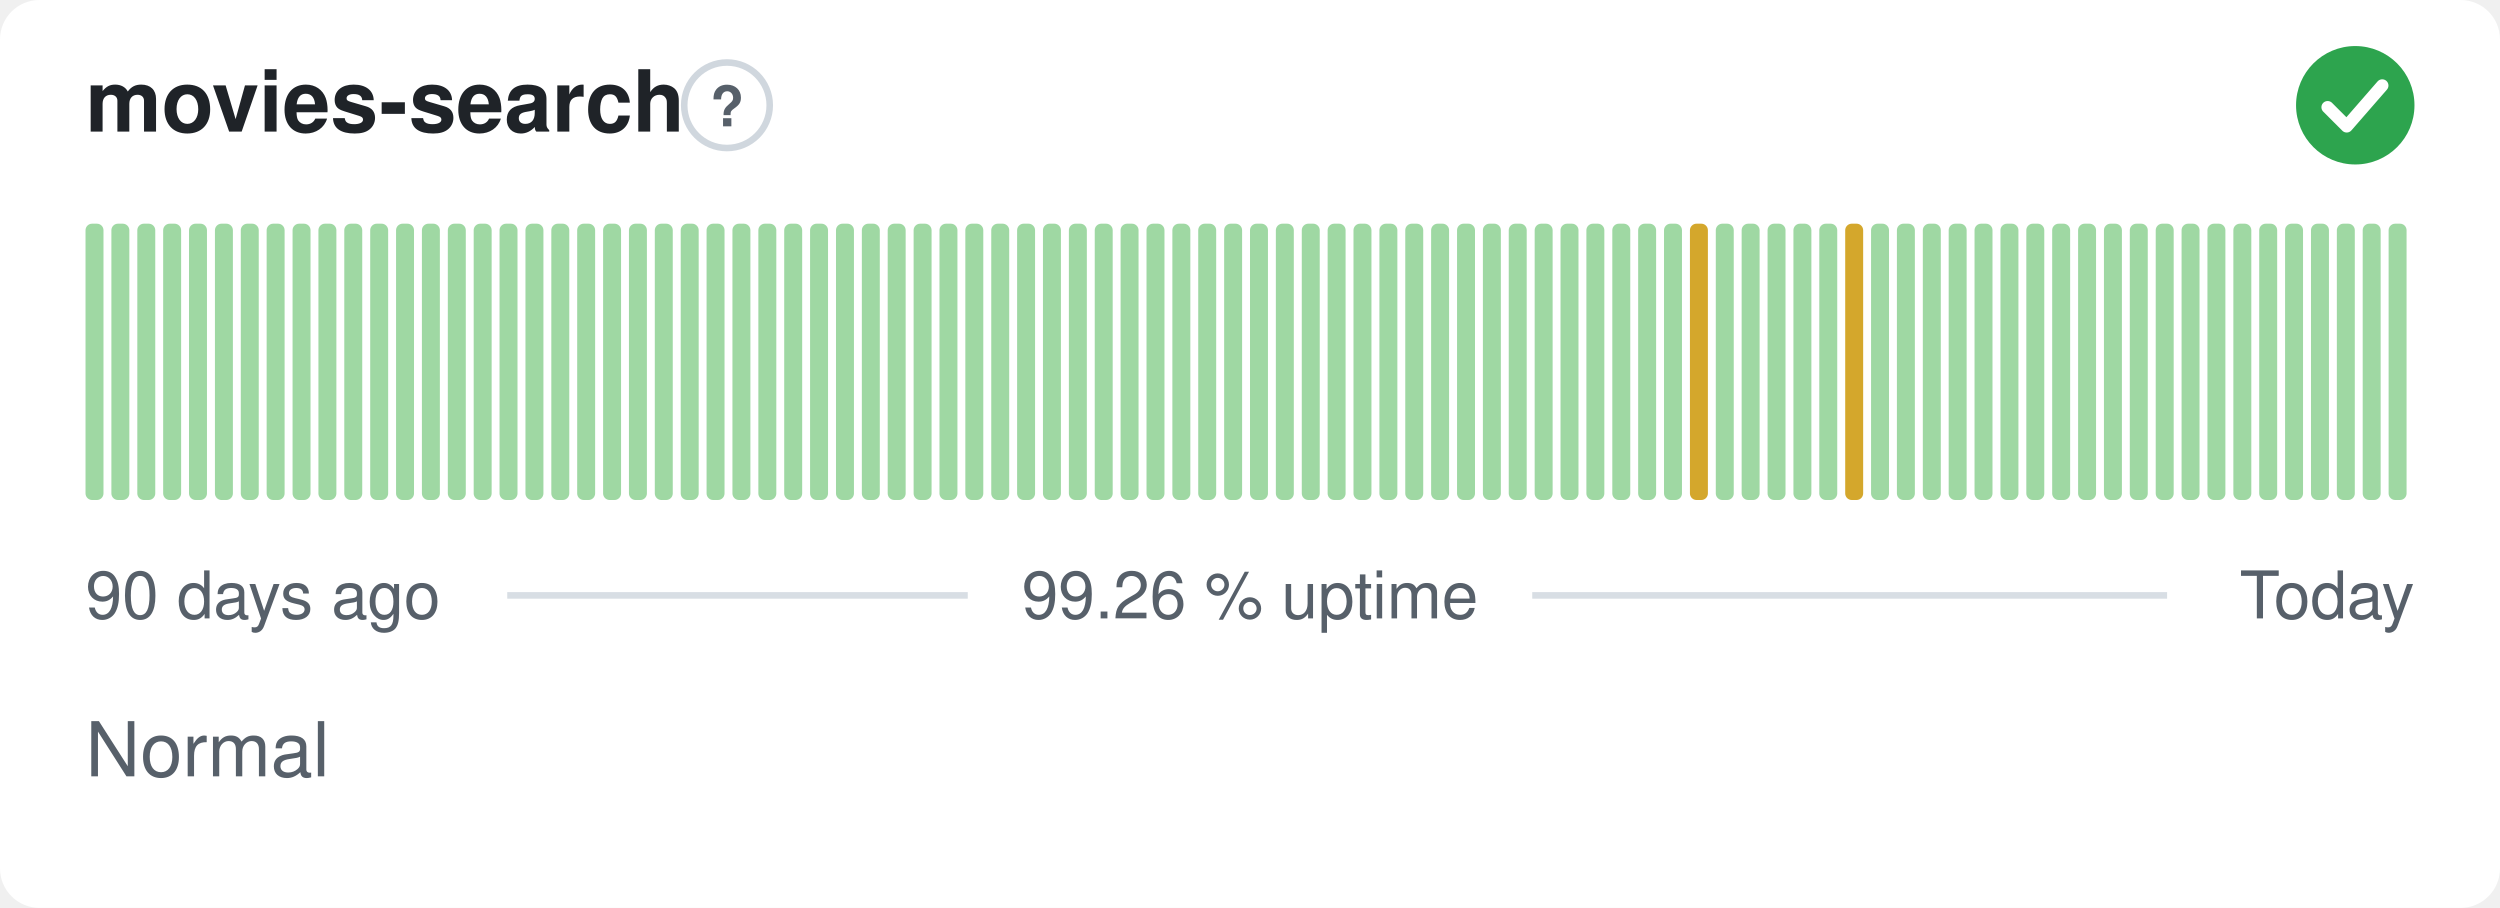
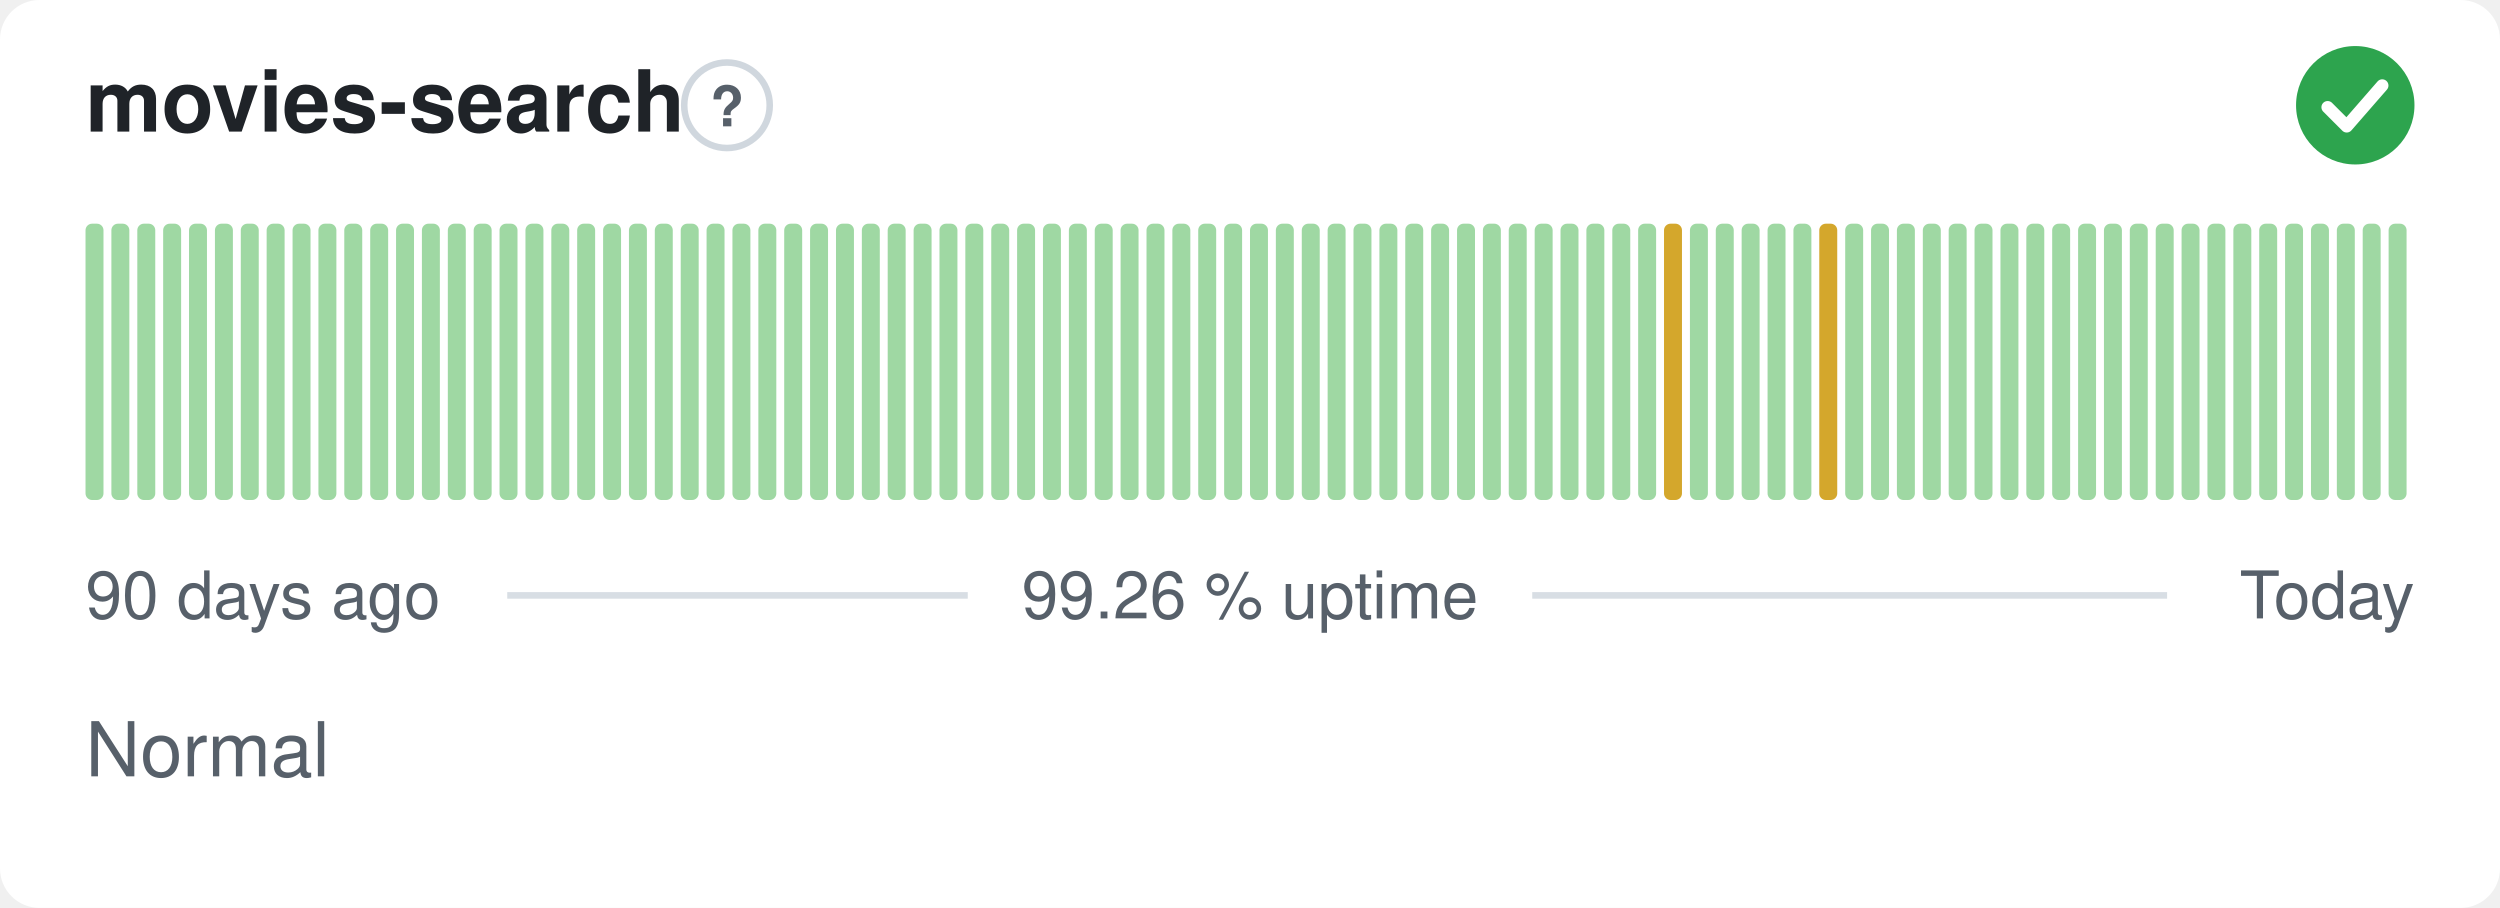
<svg xmlns="http://www.w3.org/2000/svg" width="380" height="138" viewBox="0 0 380 138" role="img" aria-label="movies-search: Normal, 99.26 % uptime over the last 90 days" font-family="-apple-system,BlinkMacSystemFont,'Segoe UI',Helvetica,Arial,sans-serif">
  <style>
    @media (prefers-color-scheme: dark) {
      .bg { fill: #0d1117 }
      .title { fill: #e6edf3 }
      .muted { fill: #8b949e }
      .hint { stroke: #30363d }
      .rule { stroke: #30363d }
      .nodata { fill: #21262d }
    }
  </style>
  <rect class="bg" width="380" height="138" rx="6" fill="#ffffff" />
  <text class="title" x="13" y="20" font-size="13" font-weight="600" fill="#1f2328">movies-search</text>
  <circle class="hint" cx="110.5" cy="16" r="6.5" fill="none" stroke="#d0d7de" stroke-width="1" />
  <text class="muted" x="110.5" y="19.2" text-anchor="middle" font-size="8.5" font-weight="700" fill="#57606a">?</text>
  <circle cx="358" cy="16" r="9" fill="#2da44e" />
  <path d="M353.80 16.30l2.90 2.90 5.40 -6.20" fill="none" stroke="#fff" stroke-width="1.89" stroke-linecap="round" stroke-linejoin="round" />
  <rect x="13.00" y="34.00" width="2.73" height="42.00" rx="1" fill="#9fd8a3" />
  <rect x="16.93" y="34.00" width="2.73" height="42.00" rx="1" fill="#9fd8a3" />
  <rect x="20.87" y="34.00" width="2.73" height="42.00" rx="1" fill="#9fd8a3" />
  <rect x="24.80" y="34.00" width="2.73" height="42.00" rx="1" fill="#9fd8a3" />
  <rect x="28.73" y="34.00" width="2.73" height="42.00" rx="1" fill="#9fd8a3" />
  <rect x="32.67" y="34.00" width="2.73" height="42.00" rx="1" fill="#9fd8a3" />
  <rect x="36.60" y="34.00" width="2.73" height="42.00" rx="1" fill="#9fd8a3" />
  <rect x="40.53" y="34.00" width="2.73" height="42.00" rx="1" fill="#9fd8a3" />
  <rect x="44.47" y="34.00" width="2.73" height="42.00" rx="1" fill="#9fd8a3" />
  <rect x="48.40" y="34.00" width="2.73" height="42.00" rx="1" fill="#9fd8a3" />
  <rect x="52.33" y="34.00" width="2.73" height="42.00" rx="1" fill="#9fd8a3" />
  <rect x="56.27" y="34.00" width="2.73" height="42.00" rx="1" fill="#9fd8a3" />
  <rect x="60.20" y="34.00" width="2.73" height="42.00" rx="1" fill="#9fd8a3" />
  <rect x="64.13" y="34.00" width="2.73" height="42.00" rx="1" fill="#9fd8a3" />
  <rect x="68.07" y="34.00" width="2.73" height="42.00" rx="1" fill="#9fd8a3" />
  <rect x="72.00" y="34.00" width="2.73" height="42.00" rx="1" fill="#9fd8a3" />
  <rect x="75.93" y="34.00" width="2.73" height="42.00" rx="1" fill="#9fd8a3" />
  <rect x="79.87" y="34.00" width="2.73" height="42.00" rx="1" fill="#9fd8a3" />
  <rect x="83.80" y="34.00" width="2.73" height="42.00" rx="1" fill="#9fd8a3" />
  <rect x="87.73" y="34.00" width="2.73" height="42.00" rx="1" fill="#9fd8a3" />
  <rect x="91.67" y="34.00" width="2.73" height="42.00" rx="1" fill="#9fd8a3" />
  <rect x="95.60" y="34.00" width="2.73" height="42.00" rx="1" fill="#9fd8a3" />
  <rect x="99.53" y="34.00" width="2.73" height="42.00" rx="1" fill="#9fd8a3" />
  <rect x="103.47" y="34.00" width="2.73" height="42.00" rx="1" fill="#9fd8a3" />
  <rect x="107.40" y="34.00" width="2.73" height="42.00" rx="1" fill="#9fd8a3" />
  <rect x="111.33" y="34.00" width="2.73" height="42.00" rx="1" fill="#9fd8a3" />
  <rect x="115.27" y="34.00" width="2.73" height="42.00" rx="1" fill="#9fd8a3" />
  <rect x="119.20" y="34.00" width="2.73" height="42.00" rx="1" fill="#9fd8a3" />
  <rect x="123.13" y="34.00" width="2.73" height="42.00" rx="1" fill="#9fd8a3" />
  <rect x="127.07" y="34.00" width="2.73" height="42.00" rx="1" fill="#9fd8a3" />
  <rect x="131.00" y="34.00" width="2.73" height="42.00" rx="1" fill="#9fd8a3" />
  <rect x="134.93" y="34.00" width="2.73" height="42.00" rx="1" fill="#9fd8a3" />
  <rect x="138.87" y="34.00" width="2.73" height="42.00" rx="1" fill="#9fd8a3" />
  <rect x="142.80" y="34.00" width="2.73" height="42.00" rx="1" fill="#9fd8a3" />
  <rect x="146.73" y="34.00" width="2.73" height="42.00" rx="1" fill="#9fd8a3" />
  <rect x="150.67" y="34.00" width="2.73" height="42.00" rx="1" fill="#9fd8a3" />
  <rect x="154.60" y="34.00" width="2.73" height="42.00" rx="1" fill="#9fd8a3" />
  <rect x="158.53" y="34.00" width="2.73" height="42.00" rx="1" fill="#9fd8a3" />
  <rect x="162.47" y="34.00" width="2.73" height="42.00" rx="1" fill="#9fd8a3" />
  <rect x="166.40" y="34.00" width="2.73" height="42.00" rx="1" fill="#9fd8a3" />
  <rect x="170.33" y="34.00" width="2.73" height="42.00" rx="1" fill="#9fd8a3" />
  <rect x="174.27" y="34.00" width="2.73" height="42.00" rx="1" fill="#9fd8a3" />
  <rect x="178.20" y="34.00" width="2.73" height="42.00" rx="1" fill="#9fd8a3" />
  <rect x="182.13" y="34.00" width="2.73" height="42.00" rx="1" fill="#9fd8a3" />
  <rect x="186.07" y="34.00" width="2.73" height="42.00" rx="1" fill="#9fd8a3" />
  <rect x="190.00" y="34.00" width="2.73" height="42.00" rx="1" fill="#9fd8a3" />
  <rect x="193.93" y="34.00" width="2.73" height="42.00" rx="1" fill="#9fd8a3" />
  <rect x="197.87" y="34.00" width="2.73" height="42.00" rx="1" fill="#9fd8a3" />
  <rect x="201.80" y="34.00" width="2.73" height="42.00" rx="1" fill="#9fd8a3" />
  <rect x="205.73" y="34.00" width="2.73" height="42.00" rx="1" fill="#9fd8a3" />
  <rect x="209.67" y="34.00" width="2.73" height="42.00" rx="1" fill="#9fd8a3" />
  <rect x="213.60" y="34.00" width="2.73" height="42.00" rx="1" fill="#9fd8a3" />
  <rect x="217.53" y="34.00" width="2.73" height="42.00" rx="1" fill="#9fd8a3" />
  <rect x="221.47" y="34.00" width="2.73" height="42.00" rx="1" fill="#9fd8a3" />
  <rect x="225.40" y="34.00" width="2.73" height="42.00" rx="1" fill="#9fd8a3" />
  <rect x="229.33" y="34.00" width="2.73" height="42.00" rx="1" fill="#9fd8a3" />
  <rect x="233.27" y="34.00" width="2.73" height="42.00" rx="1" fill="#9fd8a3" />
  <rect x="237.20" y="34.00" width="2.73" height="42.00" rx="1" fill="#9fd8a3" />
  <rect x="241.13" y="34.00" width="2.73" height="42.00" rx="1" fill="#9fd8a3" />
  <rect x="245.07" y="34.00" width="2.73" height="42.00" rx="1" fill="#9fd8a3" />
  <rect x="249.00" y="34.00" width="2.73" height="42.00" rx="1" fill="#9fd8a3" />
-   <rect x="252.93" y="34.00" width="2.73" height="42.00" rx="1" fill="#9fd8a3" />
-   <rect x="256.87" y="34.00" width="2.73" height="42.00" rx="1" fill="#d4a72c" />
+   <rect x="252.93" y="34.00" width="2.73" height="42.00" rx="1" fill="#d4a72c" />
+   <rect x="256.87" y="34.00" width="2.73" height="42.00" rx="1" fill="#9fd8a3" />
  <rect x="260.80" y="34.00" width="2.73" height="42.00" rx="1" fill="#9fd8a3" />
  <rect x="264.73" y="34.00" width="2.73" height="42.00" rx="1" fill="#9fd8a3" />
  <rect x="268.67" y="34.00" width="2.73" height="42.00" rx="1" fill="#9fd8a3" />
  <rect x="272.60" y="34.00" width="2.73" height="42.00" rx="1" fill="#9fd8a3" />
-   <rect x="276.53" y="34.00" width="2.73" height="42.00" rx="1" fill="#9fd8a3" />
-   <rect x="280.47" y="34.00" width="2.73" height="42.00" rx="1" fill="#d4a72c" />
+   <rect x="276.53" y="34.00" width="2.73" height="42.00" rx="1" fill="#d4a72c" />
+   <rect x="280.47" y="34.00" width="2.73" height="42.00" rx="1" fill="#9fd8a3" />
  <rect x="284.40" y="34.00" width="2.73" height="42.00" rx="1" fill="#9fd8a3" />
  <rect x="288.33" y="34.00" width="2.73" height="42.00" rx="1" fill="#9fd8a3" />
  <rect x="292.27" y="34.00" width="2.73" height="42.00" rx="1" fill="#9fd8a3" />
  <rect x="296.20" y="34.00" width="2.73" height="42.00" rx="1" fill="#9fd8a3" />
  <rect x="300.13" y="34.00" width="2.73" height="42.00" rx="1" fill="#9fd8a3" />
  <rect x="304.07" y="34.00" width="2.73" height="42.00" rx="1" fill="#9fd8a3" />
  <rect x="308.00" y="34.00" width="2.73" height="42.00" rx="1" fill="#9fd8a3" />
  <rect x="311.93" y="34.00" width="2.73" height="42.00" rx="1" fill="#9fd8a3" />
  <rect x="315.87" y="34.00" width="2.73" height="42.00" rx="1" fill="#9fd8a3" />
  <rect x="319.80" y="34.00" width="2.73" height="42.00" rx="1" fill="#9fd8a3" />
  <rect x="323.73" y="34.00" width="2.73" height="42.00" rx="1" fill="#9fd8a3" />
  <rect x="327.67" y="34.00" width="2.73" height="42.00" rx="1" fill="#9fd8a3" />
  <rect x="331.60" y="34.00" width="2.73" height="42.00" rx="1" fill="#9fd8a3" />
  <rect x="335.53" y="34.00" width="2.73" height="42.00" rx="1" fill="#9fd8a3" />
  <rect x="339.47" y="34.00" width="2.73" height="42.00" rx="1" fill="#9fd8a3" />
  <rect x="343.40" y="34.00" width="2.73" height="42.00" rx="1" fill="#9fd8a3" />
  <rect x="347.33" y="34.00" width="2.73" height="42.00" rx="1" fill="#9fd8a3" />
  <rect x="351.27" y="34.00" width="2.73" height="42.00" rx="1" fill="#9fd8a3" />
  <rect x="355.20" y="34.00" width="2.73" height="42.00" rx="1" fill="#9fd8a3" />
  <rect x="359.13" y="34.00" width="2.73" height="42.00" rx="1" fill="#9fd8a3" />
  <rect x="363.07" y="34.00" width="2.73" height="42.00" rx="1" fill="#9fd8a3" />
  <text class="muted" x="13" y="94" font-size="10" fill="#57606a">90 days ago</text>
  <text class="muted" x="190" y="94" text-anchor="middle" font-size="10" fill="#57606a">99.26 % uptime</text>
  <text class="muted" x="367" y="94" text-anchor="end" font-size="10" fill="#57606a">Today</text>
  <line class="rule" x1="77.1" y1="90.5" x2="147.1" y2="90.5" stroke="#d8dee4" stroke-width="1" />
  <line class="rule" x1="232.9" y1="90.5" x2="329.4" y2="90.5" stroke="#d8dee4" stroke-width="1" />
  <text class="muted" x="13" y="118" font-size="11.5" fill="#57606a">Normal</text>
</svg>
